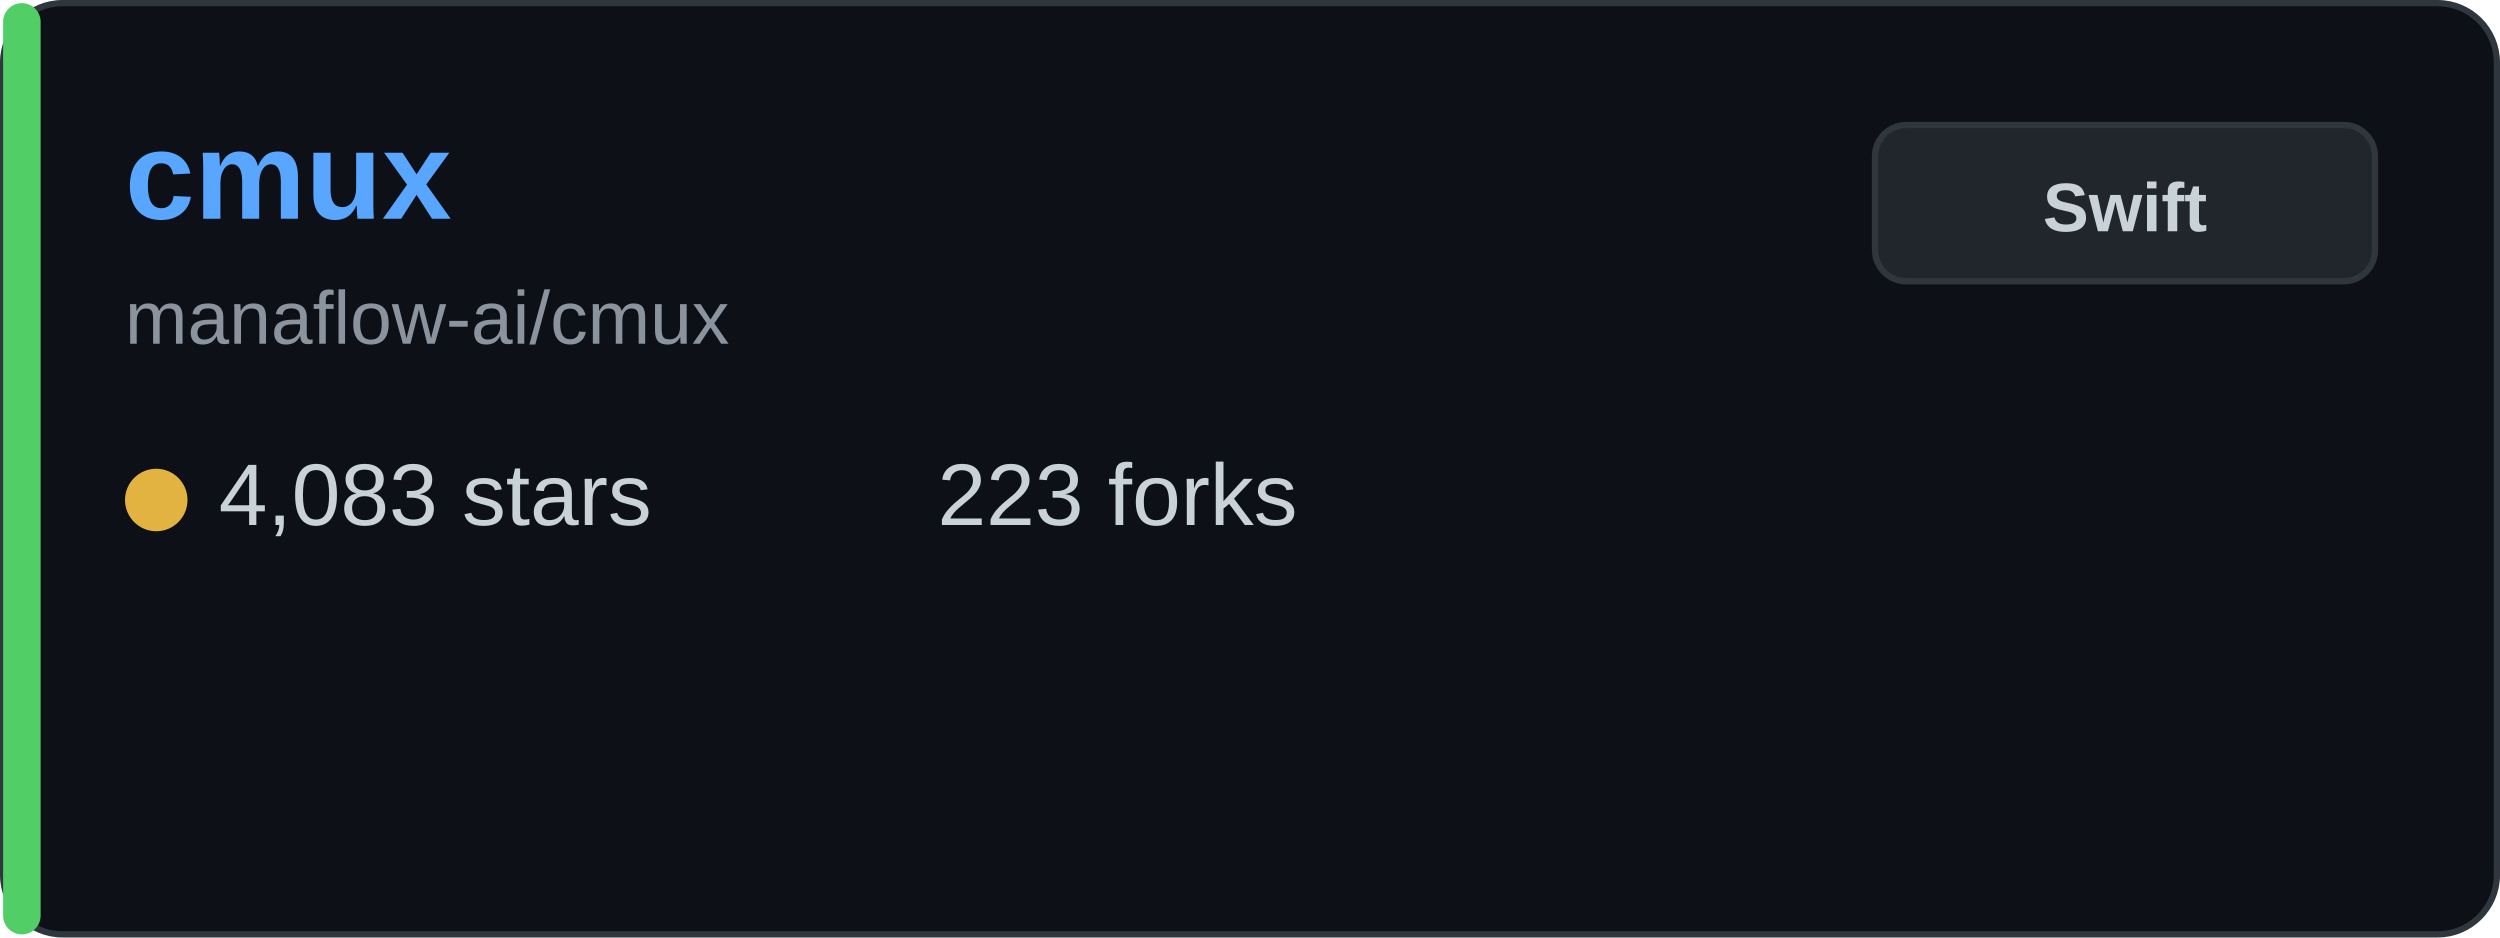
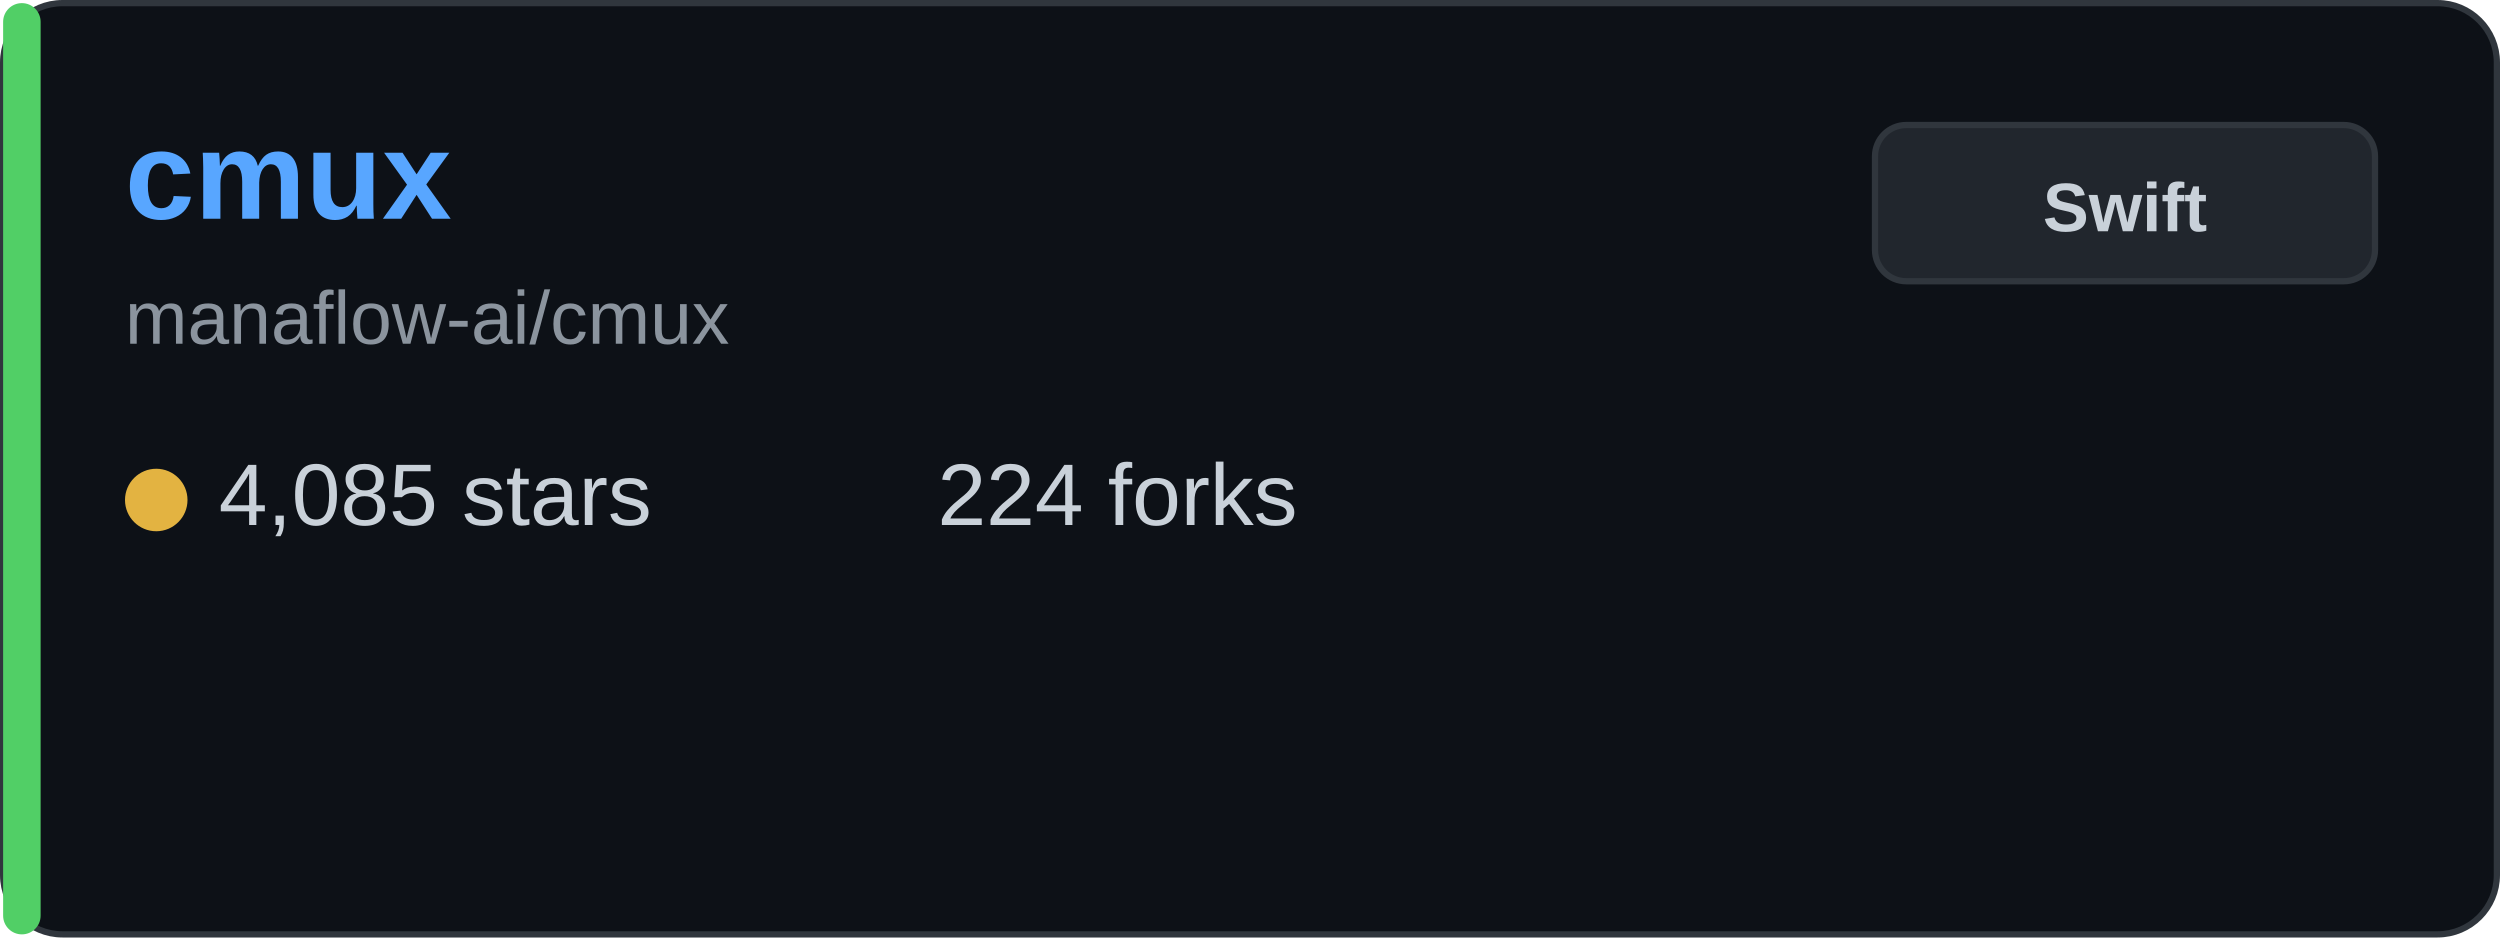
<svg xmlns="http://www.w3.org/2000/svg" width="400" height="150" viewBox="0 0 400 150" fill="none">
  <rect x="0.5" y="0.5" width="399" height="149" rx="9.5" fill="#0d1117" stroke="#30363d" />
  <rect x="0.5" y="0.5" width="6" height="149" rx="3" fill="#51cf66" />
  <text x="20" y="35" font-family="Arial, sans-serif" font-size="20" font-weight="bold" fill="#58a6ff">cmux</text>
  <text x="20" y="55" font-family="Arial, sans-serif" font-size="12" fill="#8b949e">manaflow-ai/cmux</text>
  <g transform="translate(20, 80)">
    <circle cx="5" cy="0" r="5" fill="#e3b341" />
-     <text x="15" y="4" font-family="Arial, sans-serif" font-size="14" fill="#c9d1d9">4,083 stars</text>
+     <text x="15" y="4" font-family="Arial, sans-serif" font-size="14" fill="#c9d1d9">4,085 stars</text>
  </g>
  <g transform="translate(150, 80)">
-     <text x="0" y="4" font-family="Arial, sans-serif" font-size="14" fill="#c9d1d9">223 forks</text>
+     <text x="0" y="4" font-family="Arial, sans-serif" font-size="14" fill="#c9d1d9">224 forks</text>
  </g>
  <rect x="300" y="20" width="80" height="25" rx="5" fill="#21262d" stroke="#30363d" />
  <text x="340" y="37" font-family="Arial, sans-serif" font-size="11" font-weight="bold" fill="#c9d1d9" text-anchor="middle">Swift</text>
</svg>
